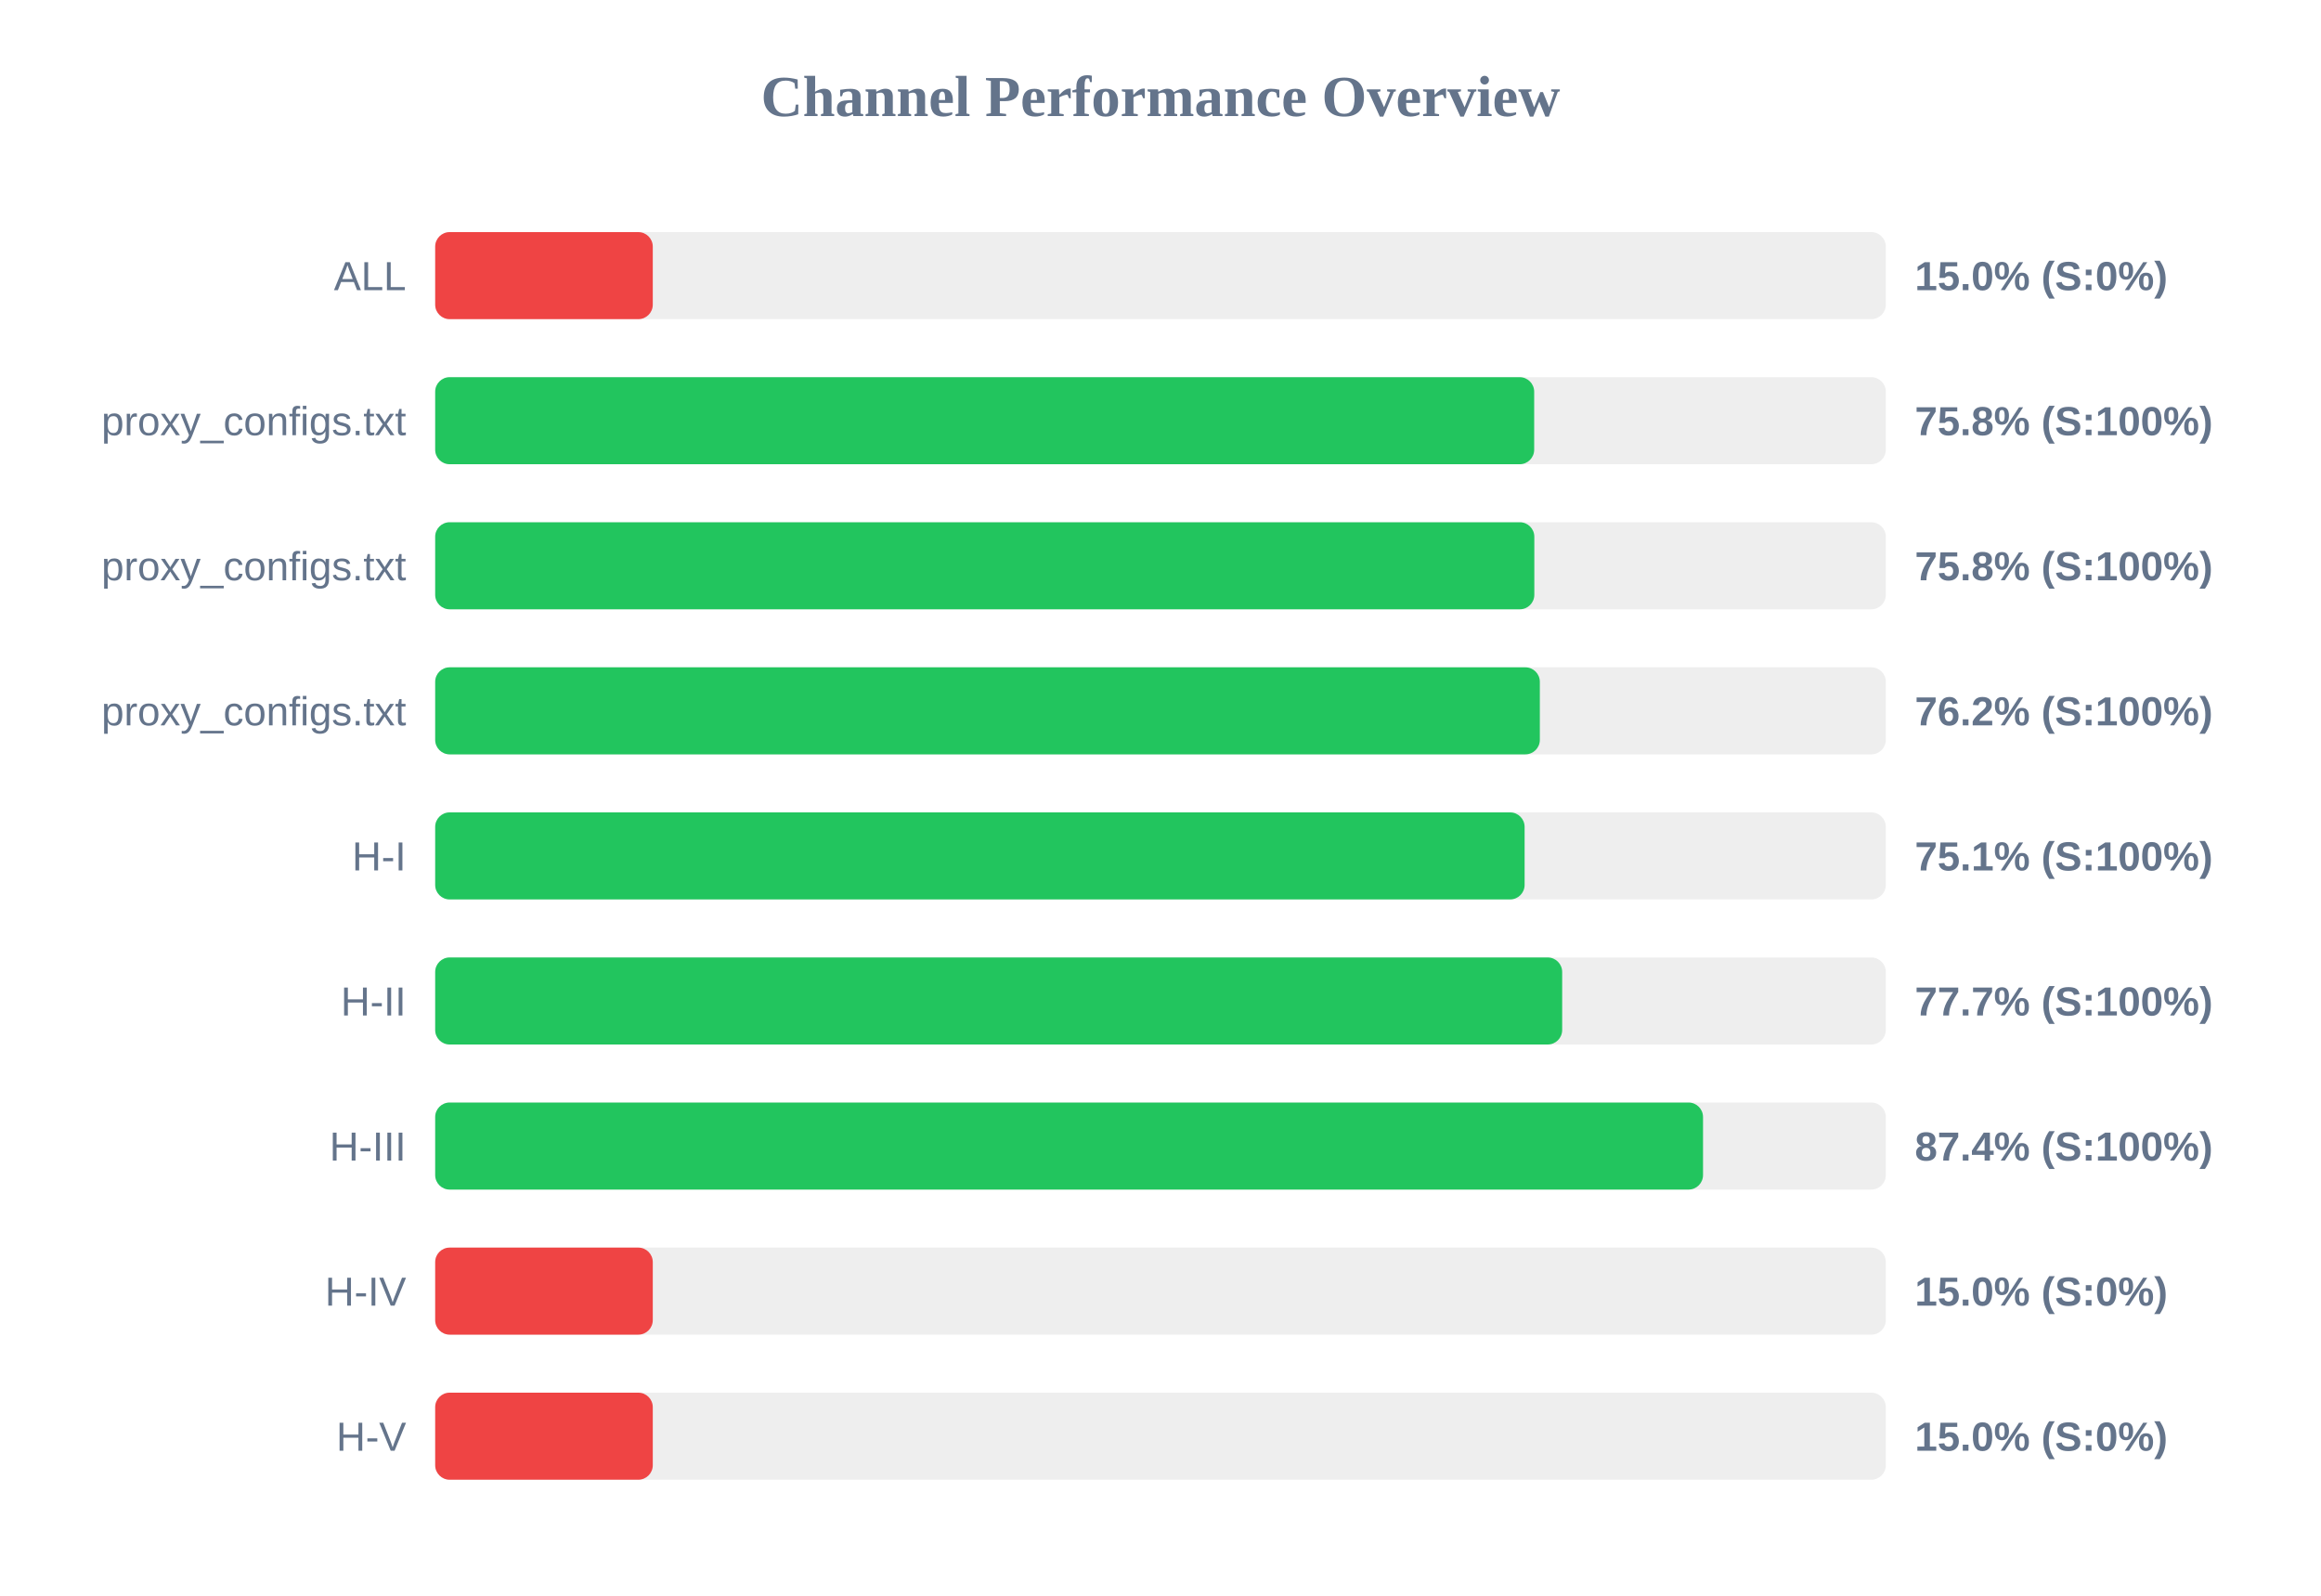
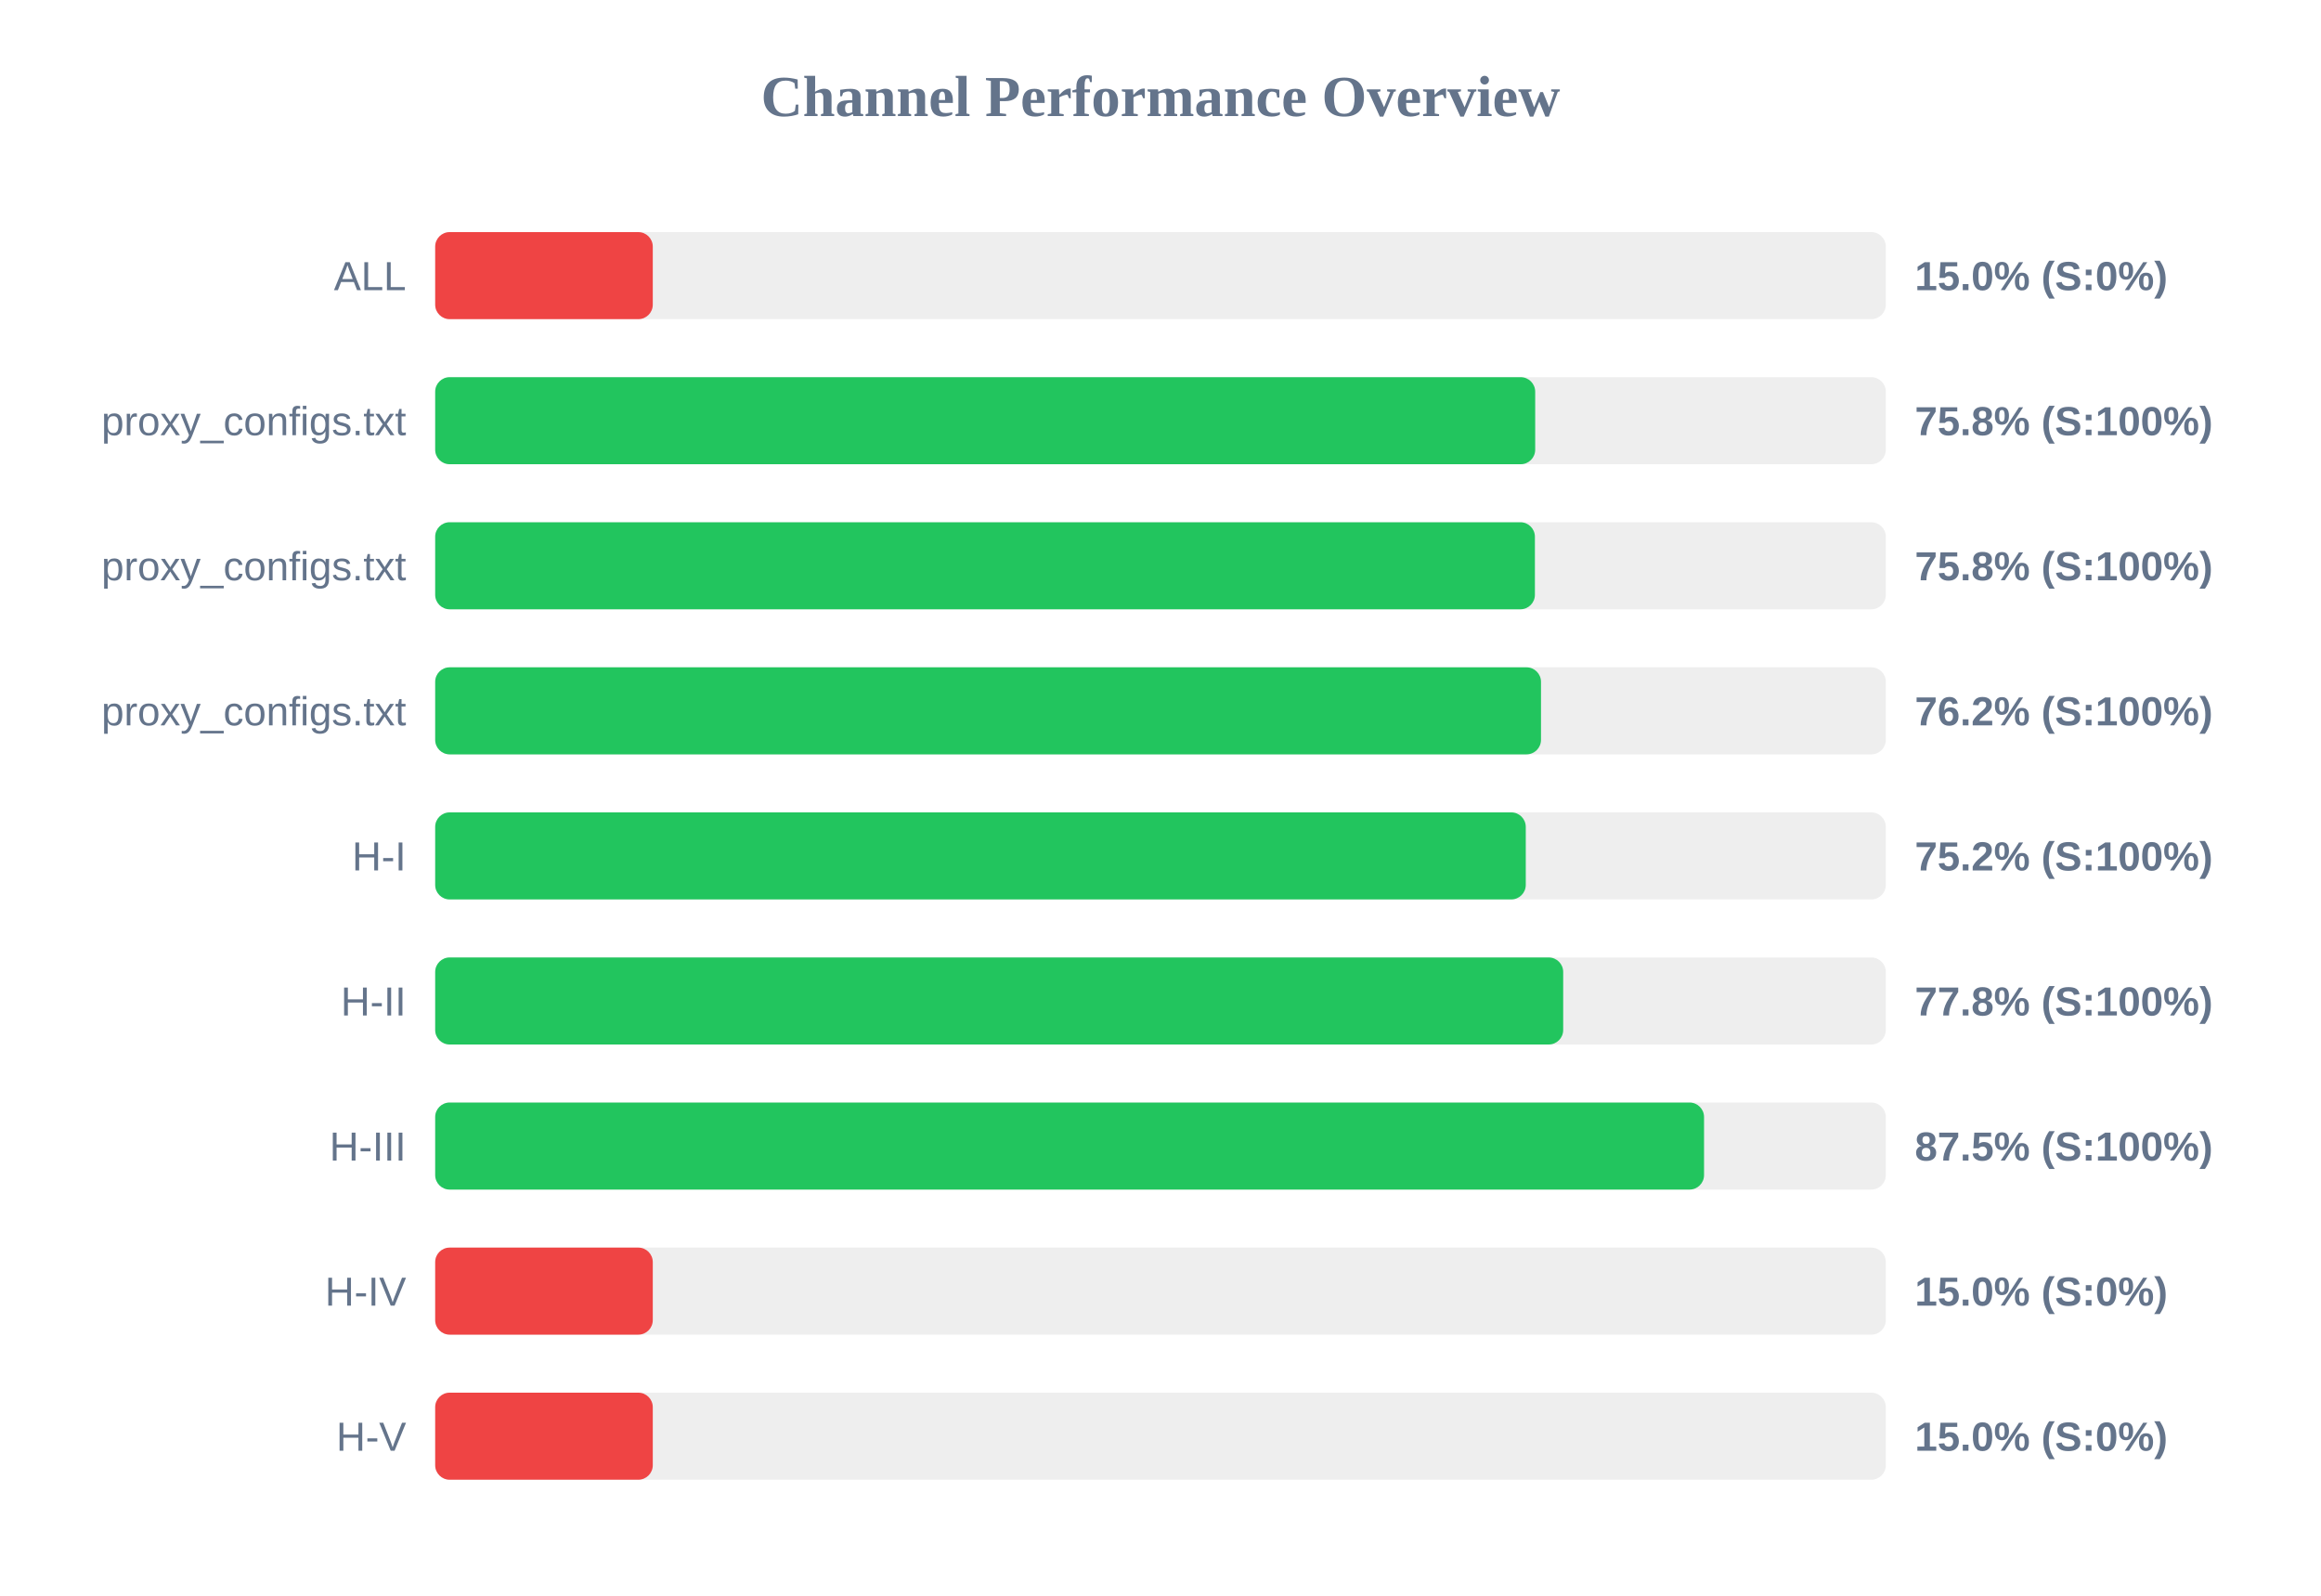
<svg xmlns="http://www.w3.org/2000/svg" width="800" height="550" version="1.1">
  <style>
        .row { font: 14px Arial; fill: #64748b; }
        .score { font: bold 14px Arial; fill: #64748b; }
    </style>
  <text x="400" y="40" text-anchor="middle" font-size="20px" font-weight="bold" fill="#64748b">Channel Performance Overview</text>
  <rect x="150" y="80" width="500" height="30" fill="#eee" rx="5" />
  <rect x="150" y="80" width="75.0" height="30" fill="#ef4444" rx="5" />
  <text x="140" y="100" text-anchor="end" class="row">ALL</text>
  <text x="660" y="100" text-anchor="start" class="score">15.0% (S:0%)</text>
  <rect x="150" y="130" width="500" height="30" fill="#eee" rx="5" />
-   <rect x="150" y="130" width="378.8" height="30" fill="#22c55e" rx="5" />
+   <rect x="150" y="130" width="379.15" height="30" fill="#22c55e" rx="5" />
  <text x="140" y="150" text-anchor="end" class="row">proxy_configs.txt</text>
  <text x="660" y="150" text-anchor="start" class="score">75.8% (S:100%)</text>
  <rect x="150" y="180" width="500" height="30" fill="#eee" rx="5" />
-   <rect x="150" y="180" width="378.85" height="30" fill="#22c55e" rx="5" />
+   <rect x="150" y="180" width="379.05" height="30" fill="#22c55e" rx="5" />
  <text x="140" y="200" text-anchor="end" class="row">proxy_configs.txt</text>
  <text x="660" y="200" text-anchor="start" class="score">75.8% (S:100%)</text>
  <rect x="150" y="230" width="500" height="30" fill="#eee" rx="5" />
-   <rect x="150" y="230" width="380.75" height="30" fill="#22c55e" rx="5" />
+   <rect x="150" y="230" width="381.15" height="30" fill="#22c55e" rx="5" />
  <text x="140" y="250" text-anchor="end" class="row">proxy_configs.txt</text>
  <text x="660" y="250" text-anchor="start" class="score">76.2% (S:100%)</text>
  <rect x="150" y="280" width="500" height="30" fill="#eee" rx="5" />
-   <rect x="150" y="280" width="375.5" height="30" fill="#22c55e" rx="5" />
+   <rect x="150" y="280" width="375.9" height="30" fill="#22c55e" rx="5" />
  <text x="140" y="300" text-anchor="end" class="row">H-I</text>
-   <text x="660" y="300" text-anchor="start" class="score">75.1% (S:100%)</text>
+   <text x="660" y="300" text-anchor="start" class="score">75.2% (S:100%)</text>
  <rect x="150" y="330" width="500" height="30" fill="#eee" rx="5" />
-   <rect x="150" y="330" width="388.45" height="30" fill="#22c55e" rx="5" />
+   <rect x="150" y="330" width="388.8" height="30" fill="#22c55e" rx="5" />
  <text x="140" y="350" text-anchor="end" class="row">H-II</text>
-   <text x="660" y="350" text-anchor="start" class="score">77.7% (S:100%)</text>
+   <text x="660" y="350" text-anchor="start" class="score">77.8% (S:100%)</text>
  <rect x="150" y="380" width="500" height="30" fill="#eee" rx="5" />
-   <rect x="150" y="380" width="437.0" height="30" fill="#22c55e" rx="5" />
+   <rect x="150" y="380" width="437.35" height="30" fill="#22c55e" rx="5" />
  <text x="140" y="400" text-anchor="end" class="row">H-III</text>
-   <text x="660" y="400" text-anchor="start" class="score">87.4% (S:100%)</text>
+   <text x="660" y="400" text-anchor="start" class="score">87.5% (S:100%)</text>
  <rect x="150" y="430" width="500" height="30" fill="#eee" rx="5" />
  <rect x="150" y="430" width="75.0" height="30" fill="#ef4444" rx="5" />
  <text x="140" y="450" text-anchor="end" class="row">H-IV</text>
  <text x="660" y="450" text-anchor="start" class="score">15.0% (S:0%)</text>
  <rect x="150" y="480" width="500" height="30" fill="#eee" rx="5" />
  <rect x="150" y="480" width="75.0" height="30" fill="#ef4444" rx="5" />
  <text x="140" y="500" text-anchor="end" class="row">H-V</text>
  <text x="660" y="500" text-anchor="start" class="score">15.0% (S:0%)</text>
</svg>
